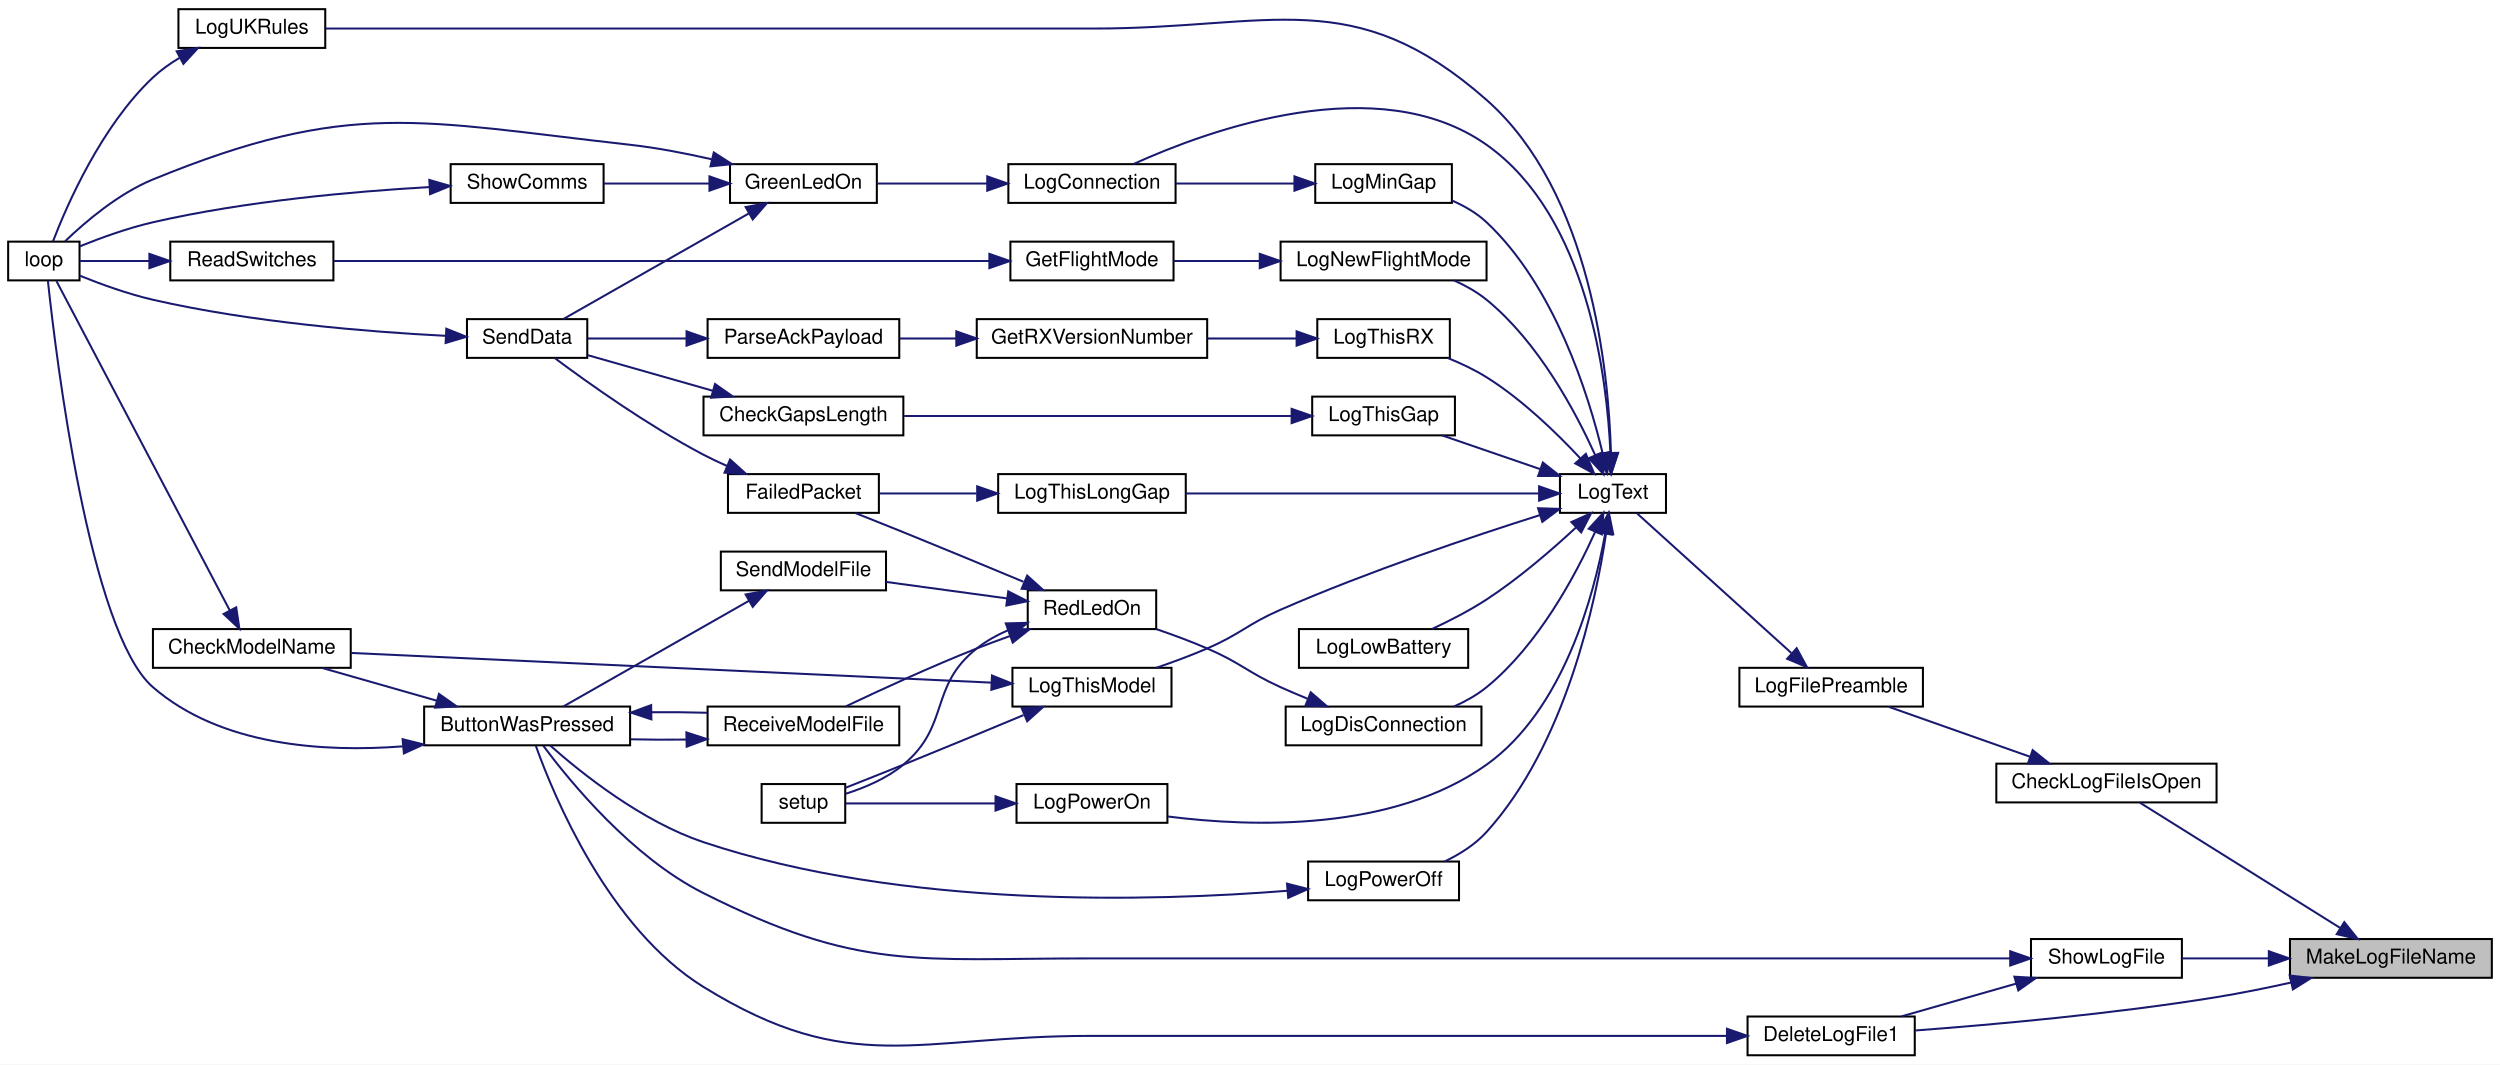
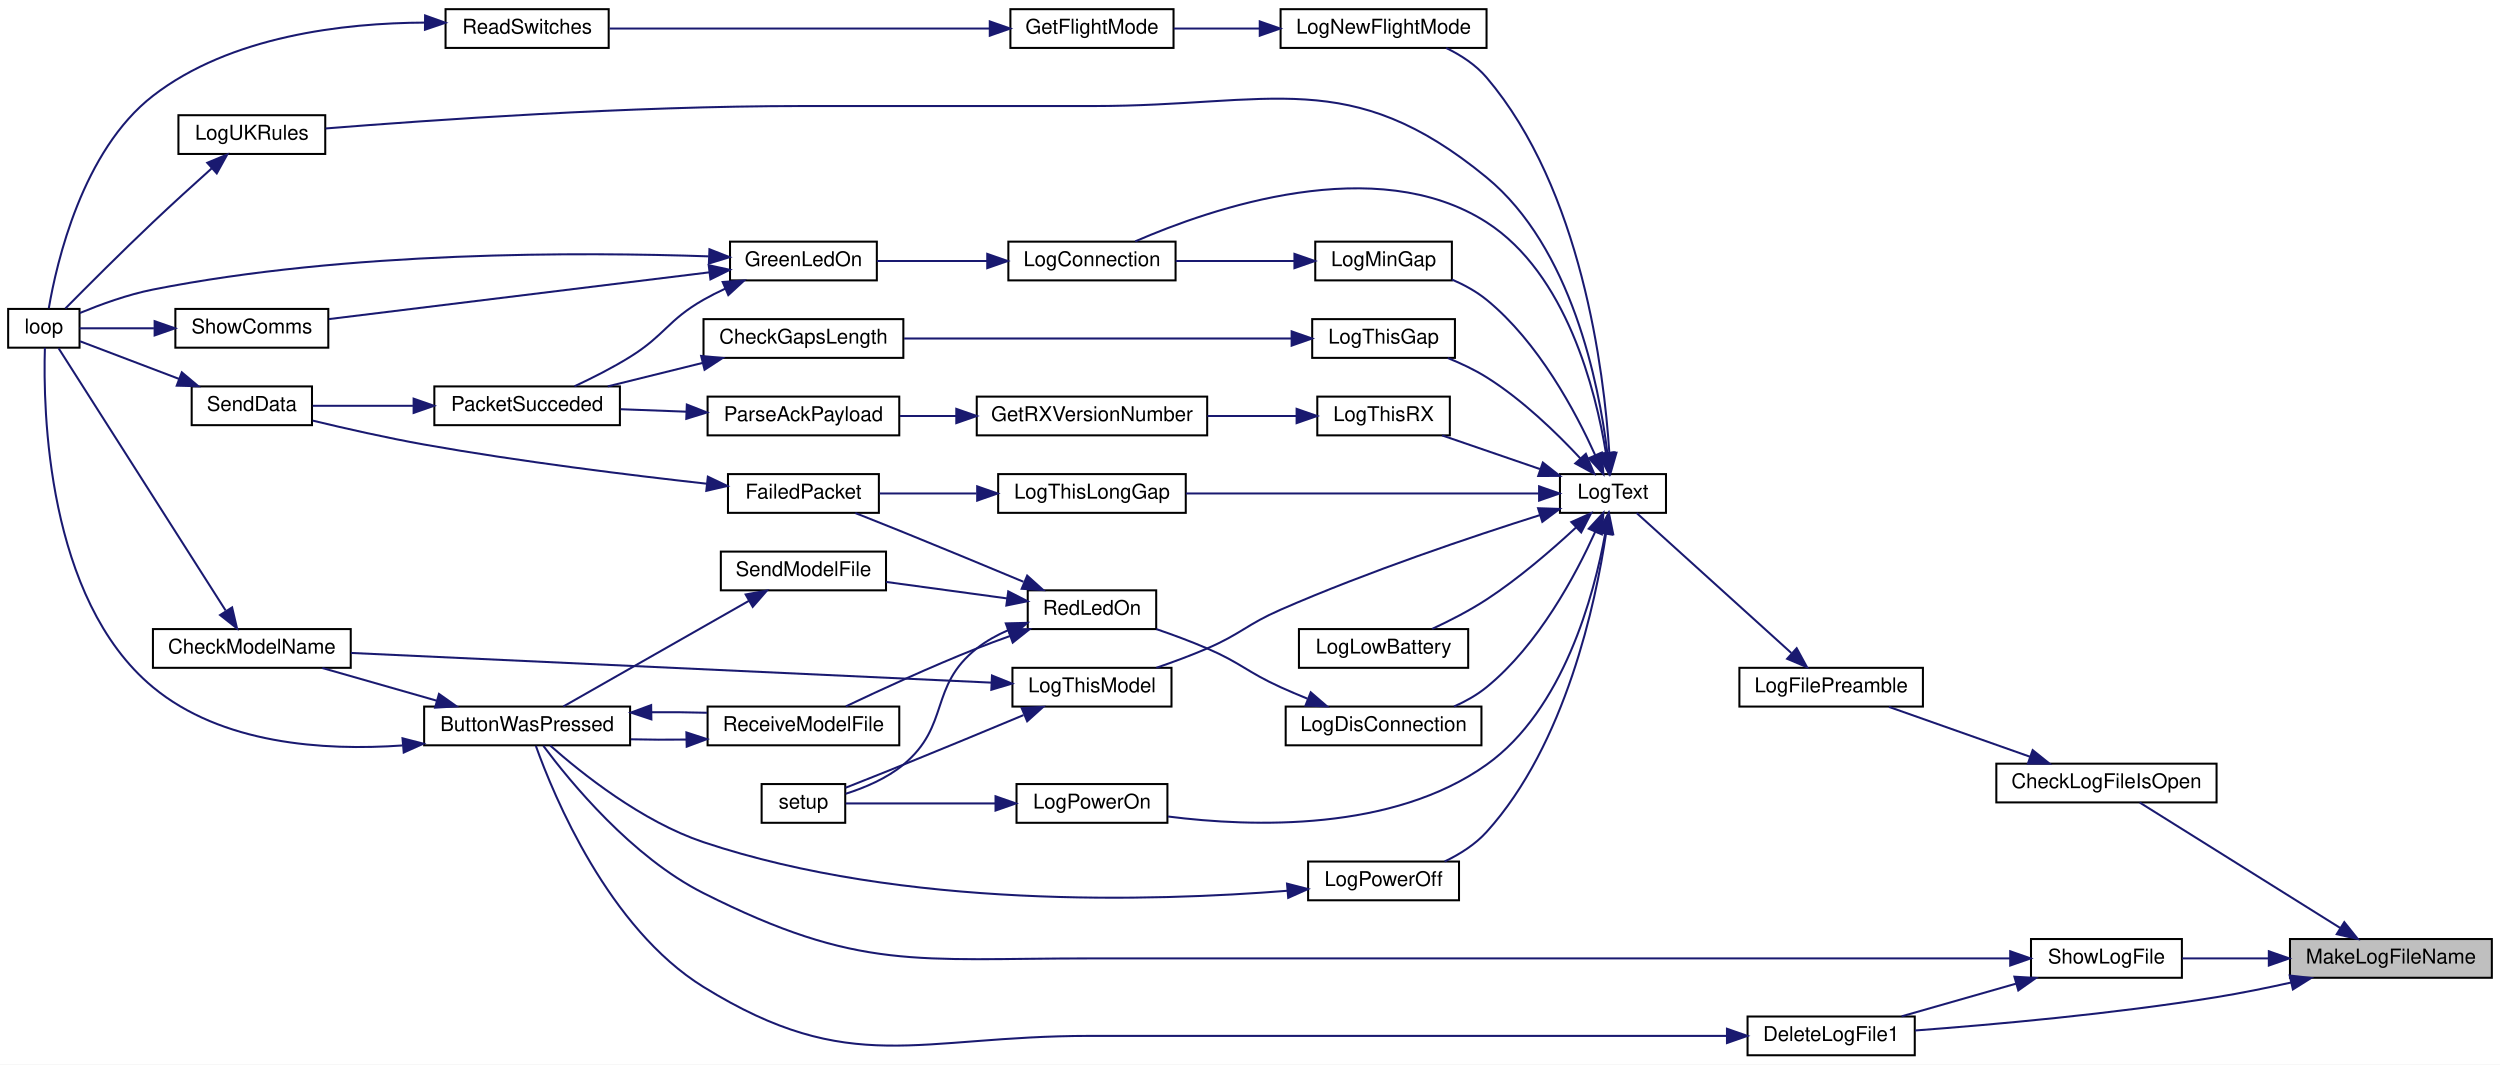
<svg xmlns="http://www.w3.org/2000/svg" xmlns:xlink="http://www.w3.org/1999/xlink" width="1226pt" height="522pt" viewBox="0.00 0.00 1226.00 522.00">
  <g id="graph0" class="graph" transform="scale(1 1) rotate(0) translate(4 518)">
    <polygon fill="white" stroke="transparent" points="-4,4 -4,-518 1222,-518 1222,4 -4,4" />
    <g id="node1" class="node">
      <g id="a_node1">
        <a xlink:title=" ">
          <polygon fill="#bfbfbf" stroke="black" points="1119,-38.5 1119,-57.5 1218,-57.5 1218,-38.5 1119,-38.5" />
          <text text-anchor="middle" x="1168.5" y="-45.5" font-family="Helvetica,sans-Serif" font-size="10.00">MakeLogFileName</text>
        </a>
      </g>
    </g>
    <g id="node2" class="node">
      <g id="a_node2">
        <a xlink:href="_transmitter_code_2src_2main_8cpp.html#ac45f2f949ccfa372a8cbab3ef0b8caa8" target="_top" xlink:title=" ">
          <polygon fill="white" stroke="black" points="975,-124.5 975,-143.5 1083,-143.5 1083,-124.5 975,-124.5" />
          <text text-anchor="middle" x="1029" y="-131.5" font-family="Helvetica,sans-Serif" font-size="10.00">CheckLogFileIsOpen</text>
        </a>
      </g>
    </g>
    <g id="edge1" class="edge">
      <path fill="none" stroke="midnightblue" d="M1143.78,-62.84C1115.54,-80.5 1069.2,-109.48 1045.31,-124.43" />
      <polygon fill="midnightblue" stroke="midnightblue" points="1145.64,-65.8 1152.26,-57.53 1141.93,-59.87 1145.64,-65.8" />
    </g>
-     <g id="node33" class="node">
-       <g id="a_node33">
+     <g id="node34" class="node">
+       <g id="a_node34">
        <a xlink:href="_transmitter_code_2src_2main_8cpp.html#ad33b86f6d4eba7a21e57c1a5ba76281a" target="_top" xlink:title=" ">
          <polygon fill="white" stroke="black" points="853,-0.5 853,-19.5 935,-19.5 935,-0.5 853,-0.5" />
          <text text-anchor="middle" x="894" y="-7.5" font-family="Helvetica,sans-Serif" font-size="10.00">DeleteLogFile1</text>
        </a>
      </g>
    </g>
-     <g id="edge49" class="edge">
+     <g id="edge50" class="edge">
      <path fill="none" stroke="midnightblue" d="M1119.64,-36.19C1107.73,-33.54 1094.94,-30.94 1083,-29 1032.32,-20.77 973.35,-15.5 935.16,-12.65" />
      <polygon fill="midnightblue" stroke="midnightblue" points="1118.88,-39.6 1129.41,-38.41 1120.44,-32.78 1118.88,-39.6" />
    </g>
-     <g id="node34" class="node">
-       <g id="a_node34">
+     <g id="node35" class="node">
+       <g id="a_node35">
        <a xlink:href="_transmitter_code_2src_2main_8cpp.html#af5df157d4ece6b40a9ce7a60faeca569" target="_top" xlink:title=" ">
          <polygon fill="white" stroke="black" points="992,-38.5 992,-57.5 1066,-57.5 1066,-38.5 992,-38.5" />
          <text text-anchor="middle" x="1029" y="-45.5" font-family="Helvetica,sans-Serif" font-size="10.00">ShowLogFile</text>
        </a>
      </g>
    </g>
-     <g id="edge51" class="edge">
+     <g id="edge52" class="edge">
      <path fill="none" stroke="midnightblue" d="M1108.33,-48C1093.99,-48 1079.08,-48 1066.17,-48" />
      <polygon fill="midnightblue" stroke="midnightblue" points="1108.64,-51.5 1118.64,-48 1108.64,-44.5 1108.64,-51.5" />
    </g>
    <g id="node3" class="node">
      <g id="a_node3">
        <a xlink:href="_transmitter_code_2src_2main_8cpp.html#a99a51dbad5d686ca711e982f82cbcada" target="_top" xlink:title=" ">
          <polygon fill="white" stroke="black" points="849,-171.5 849,-190.5 939,-190.5 939,-171.5 849,-171.5" />
          <text text-anchor="middle" x="894" y="-178.5" font-family="Helvetica,sans-Serif" font-size="10.00">LogFilePreamble</text>
        </a>
      </g>
    </g>
    <g id="edge2" class="edge">
      <path fill="none" stroke="midnightblue" d="M991.48,-146.91C969.62,-154.63 942.31,-164.28 922.33,-171.34" />
      <polygon fill="midnightblue" stroke="midnightblue" points="992.82,-150.14 1001.09,-143.51 990.49,-143.54 992.82,-150.14" />
    </g>
    <g id="node4" class="node">
      <g id="a_node4">
        <a xlink:href="_transmitter_code_2src_2main_8cpp.html#add8d8f400f1c1c4a5add52736cdf94ca" target="_top" xlink:title=" ">
          <polygon fill="white" stroke="black" points="761,-266.5 761,-285.5 813,-285.5 813,-266.5 761,-266.5" />
          <text text-anchor="middle" x="787" y="-273.5" font-family="Helvetica,sans-Serif" font-size="10.00">LogText</text>
        </a>
      </g>
    </g>
    <g id="edge3" class="edge">
      <path fill="none" stroke="midnightblue" d="M874.47,-197.77C852.43,-217.7 816.41,-250.29 798.63,-266.39" />
      <polygon fill="midnightblue" stroke="midnightblue" points="877.09,-200.11 882.16,-190.81 872.4,-194.92 877.09,-200.11" />
    </g>
    <g id="node5" class="node">
      <g id="a_node5">
        <a xlink:href="_transmitter_code_2src_2main_8cpp.html#aaa3e86084c43b049d52d7d62c58a00b9" target="_top" xlink:title=" ">
-           <polygon fill="white" stroke="black" points="490.5,-418.5 490.5,-437.5 572.5,-437.5 572.5,-418.5 490.5,-418.5" />
-           <text text-anchor="middle" x="531.5" y="-425.5" font-family="Helvetica,sans-Serif" font-size="10.00">LogConnection</text>
+           <polygon fill="white" stroke="black" points="490.5,-380.5 490.5,-399.5 572.5,-399.5 572.5,-380.5 490.5,-380.5" />
+           <text text-anchor="middle" x="531.5" y="-387.5" font-family="Helvetica,sans-Serif" font-size="10.00">LogConnection</text>
        </a>
      </g>
    </g>
    <g id="edge4" class="edge">
-       <path fill="none" stroke="midnightblue" d="M785.77,-295.58C784.15,-332.53 774.73,-411.94 725,-447 671.89,-484.44 589.09,-454.43 551.82,-437.54" />
-       <polygon fill="midnightblue" stroke="midnightblue" points="789.27,-295.68 786.06,-285.58 782.27,-295.47 789.27,-295.68" />
-     </g>
-     <g id="node10" class="node">
-       <g id="a_node10">
+       <path fill="none" stroke="midnightblue" d="M783.54,-295.88C778.57,-326.38 764.25,-383.82 725,-409 670.87,-443.73 590.01,-415.87 552.69,-399.62" />
+       <polygon fill="midnightblue" stroke="midnightblue" points="787.05,-296.03 785.02,-285.63 780.12,-295.03 787.05,-296.03" />
+     </g>
+     <g id="node11" class="node">
+       <g id="a_node11">
        <a xlink:href="_transmitter_code_2src_2main_8cpp.html#a2d5ec5fd5ed62d5b7b071fabe2225405" target="_top" xlink:title=" ">
          <polygon fill="white" stroke="black" points="626.5,-152.5 626.5,-171.5 722.5,-171.5 722.5,-152.5 626.5,-152.5" />
          <text text-anchor="middle" x="674.5" y="-159.5" font-family="Helvetica,sans-Serif" font-size="10.00">LogDisConnection</text>
        </a>
      </g>
    </g>
-     <g id="edge11" class="edge">
+     <g id="edge12" class="edge">
      <path fill="none" stroke="midnightblue" d="M778.31,-257.25C768.74,-236.03 750.47,-201.74 725,-181 720.29,-177.16 714.72,-174.04 709.04,-171.52" />
      <polygon fill="midnightblue" stroke="midnightblue" points="775.13,-258.71 782.31,-266.5 781.55,-255.93 775.13,-258.71" />
    </g>
-     <g id="node18" class="node">
-       <g id="a_node18">
+     <g id="node19" class="node">
+       <g id="a_node19">
        <a xlink:href="_transmitter_code_2src_2main_8cpp.html#aac4334531357e4221222c7fc8c5cf817" target="_top" xlink:title=" ">
          <polygon fill="white" stroke="black" points="633,-190.5 633,-209.5 716,-209.5 716,-190.5 633,-190.5" />
          <text text-anchor="middle" x="674.5" y="-197.5" font-family="Helvetica,sans-Serif" font-size="10.00">LogLowBattery</text>
        </a>
      </g>
    </g>
-     <g id="edge24" class="edge">
+     <g id="edge25" class="edge">
      <path fill="none" stroke="midnightblue" d="M768.93,-259.38C757.19,-248.48 740.9,-234.39 725,-224 716.68,-218.57 706.96,-213.59 698.33,-209.59" />
      <polygon fill="midnightblue" stroke="midnightblue" points="766.6,-261.99 776.27,-266.32 771.41,-256.91 766.6,-261.99" />
    </g>
-     <g id="node19" class="node">
-       <g id="a_node19">
-         <a xlink:href="_transmitter_code_2src_2main_8cpp.html#af7b3b351c80f0b43c13a4ccb440b2f2e" target="_top" xlink:title=" ">
-           <polygon fill="white" stroke="black" points="641,-418.5 641,-437.5 708,-437.5 708,-418.5 641,-418.5" />
-           <text text-anchor="middle" x="674.5" y="-425.5" font-family="Helvetica,sans-Serif" font-size="10.00">LogMinGap</text>
-         </a>
-       </g>
-     </g>
-     <g id="edge25" class="edge">
-       <path fill="none" stroke="midnightblue" d="M781.89,-295.89C774.97,-324.61 758.36,-377.69 725,-409 720.23,-413.47 714.3,-416.93 708.22,-419.58" />
-       <polygon fill="midnightblue" stroke="midnightblue" points="785.37,-296.37 784.15,-285.84 778.54,-294.83 785.37,-296.37" />
-     </g>
    <g id="node20" class="node">
      <g id="a_node20">
+         <a xlink:href="_transmitter_code_2src_2main_8cpp.html#af7b3b351c80f0b43c13a4ccb440b2f2e" target="_top" xlink:title=" ">
+           <polygon fill="white" stroke="black" points="641,-380.5 641,-399.5 708,-399.5 708,-380.5 641,-380.5" />
+           <text text-anchor="middle" x="674.5" y="-387.5" font-family="Helvetica,sans-Serif" font-size="10.00">LogMinGap</text>
+         </a>
+       </g>
+     </g>
+     <g id="edge26" class="edge">
+       <path fill="none" stroke="midnightblue" d="M778.31,-294.75C768.74,-315.97 750.47,-350.26 725,-371 720,-375.07 714.04,-378.33 708.01,-380.93" />
+       <polygon fill="midnightblue" stroke="midnightblue" points="781.55,-296.07 782.31,-285.5 775.13,-293.29 781.55,-296.07" />
+     </g>
+     <g id="node21" class="node">
+       <g id="a_node21">
        <a xlink:href="_transmitter_code_2src_2main_8cpp.html#a7e5a974cd293dd1cef082de89041c488" target="_top" xlink:title=" ">
-           <polygon fill="white" stroke="black" points="624,-380.5 624,-399.5 725,-399.5 725,-380.5 624,-380.5" />
-           <text text-anchor="middle" x="674.5" y="-387.5" font-family="Helvetica,sans-Serif" font-size="10.00">LogNewFlightMode</text>
-         </a>
-       </g>
-     </g>
-     <g id="edge27" class="edge">
-       <path fill="none" stroke="midnightblue" d="M778.31,-294.75C768.74,-315.97 750.47,-350.26 725,-371 720.29,-374.84 714.72,-377.96 709.04,-380.48" />
-       <polygon fill="midnightblue" stroke="midnightblue" points="781.55,-296.07 782.31,-285.5 775.13,-293.29 781.55,-296.07" />
-     </g>
-     <g id="node23" class="node">
-       <g id="a_node23">
+           <polygon fill="white" stroke="black" points="624,-494.5 624,-513.5 725,-513.5 725,-494.5 624,-494.5" />
+           <text text-anchor="middle" x="674.5" y="-501.5" font-family="Helvetica,sans-Serif" font-size="10.00">LogNewFlightMode</text>
+         </a>
+       </g>
+     </g>
+     <g id="edge28" class="edge">
+       <path fill="none" stroke="midnightblue" d="M785.21,-296.01C782.63,-335.68 771.66,-425.16 725,-480 719.74,-486.18 712.52,-490.91 705.21,-494.46" />
+       <polygon fill="midnightblue" stroke="midnightblue" points="788.71,-295.98 785.75,-285.81 781.72,-295.61 788.71,-295.98" />
+     </g>
+     <g id="node24" class="node">
+       <g id="a_node24">
        <a xlink:href="_transmitter_code_2src_2main_8cpp.html#a31e9d94f45a152e1cbc436284799ca37" target="_top" xlink:title=" ">
          <polygon fill="white" stroke="black" points="637.5,-76.5 637.5,-95.5 711.5,-95.5 711.5,-76.5 637.5,-76.5" />
          <text text-anchor="middle" x="674.5" y="-83.5" font-family="Helvetica,sans-Serif" font-size="10.00">LogPowerOff</text>
        </a>
      </g>
    </g>
-     <g id="edge31" class="edge">
+     <g id="edge32" class="edge">
      <path fill="none" stroke="midnightblue" d="M783.63,-256.5C778.58,-222.75 763.88,-152.94 725,-110 719.42,-103.84 711.92,-99.1 704.44,-95.52" />
      <polygon fill="midnightblue" stroke="midnightblue" points="780.17,-257.04 784.99,-266.48 787.11,-256.1 780.17,-257.04" />
    </g>
-     <g id="node24" class="node">
-       <g id="a_node24">
+     <g id="node25" class="node">
+       <g id="a_node25">
        <a xlink:href="_transmitter_code_2src_2main_8cpp.html#a7d93a2500f52d72210903c46a85ce820" target="_top" xlink:title=" ">
          <polygon fill="white" stroke="black" points="494.5,-114.5 494.5,-133.5 568.5,-133.5 568.5,-114.5 494.5,-114.5" />
          <text text-anchor="middle" x="531.5" y="-121.5" font-family="Helvetica,sans-Serif" font-size="10.00">LogPowerOn</text>
        </a>
      </g>
    </g>
-     <g id="edge33" class="edge">
+     <g id="edge34" class="edge">
      <path fill="none" stroke="midnightblue" d="M783.15,-256.14C777.7,-226.15 762.78,-169.95 725,-143 679.07,-110.24 610.52,-112.29 568.82,-117.58" />
      <polygon fill="midnightblue" stroke="midnightblue" points="779.73,-256.94 784.8,-266.24 786.64,-255.8 779.73,-256.94" />
    </g>
-     <g id="node25" class="node">
-       <g id="a_node25">
+     <g id="node26" class="node">
+       <g id="a_node26">
        <a xlink:href="_transmitter_code_2src_2main_8cpp.html#a1fadc7cdd854f8b3628b622da5417d8b" target="_top" xlink:title=" ">
-           <polygon fill="white" stroke="black" points="639.5,-304.5 639.5,-323.5 709.5,-323.5 709.5,-304.5 639.5,-304.5" />
-           <text text-anchor="middle" x="674.5" y="-311.5" font-family="Helvetica,sans-Serif" font-size="10.00">LogThisGap</text>
-         </a>
-       </g>
-     </g>
-     <g id="edge35" class="edge">
-       <path fill="none" stroke="midnightblue" d="M751.18,-287.98C735.7,-293.3 717.73,-299.48 703.19,-304.48" />
-       <polygon fill="midnightblue" stroke="midnightblue" points="752.61,-291.18 760.93,-284.62 750.33,-284.57 752.61,-291.18" />
-     </g>
-     <g id="node27" class="node">
-       <g id="a_node27">
+           <polygon fill="white" stroke="black" points="639.5,-342.5 639.5,-361.5 709.5,-361.5 709.5,-342.5 639.5,-342.5" />
+           <text text-anchor="middle" x="674.5" y="-349.5" font-family="Helvetica,sans-Serif" font-size="10.00">LogThisGap</text>
+         </a>
+       </g>
+     </g>
+     <g id="edge36" class="edge">
+       <path fill="none" stroke="midnightblue" d="M771.04,-293.16C759.48,-305.57 742.54,-322.03 725,-333 719.15,-336.66 712.47,-339.81 705.97,-342.43" />
+       <polygon fill="midnightblue" stroke="midnightblue" points="773.7,-295.44 777.81,-285.68 768.51,-290.74 773.7,-295.44" />
+     </g>
+     <g id="node28" class="node">
+       <g id="a_node28">
        <a xlink:href="_transmitter_code_2src_2main_8cpp.html#afd409fe008843b50c3e2ff697558d4d5" target="_top" xlink:title=" ">
          <polygon fill="white" stroke="black" points="485.5,-266.5 485.5,-285.5 577.5,-285.5 577.5,-266.5 485.5,-266.5" />
          <text text-anchor="middle" x="531.5" y="-273.5" font-family="Helvetica,sans-Serif" font-size="10.00">LogThisLongGap</text>
        </a>
      </g>
    </g>
-     <g id="edge38" class="edge">
+     <g id="edge39" class="edge">
      <path fill="none" stroke="midnightblue" d="M750.56,-276C705.32,-276 627.02,-276 577.59,-276" />
      <polygon fill="midnightblue" stroke="midnightblue" points="750.77,-279.5 760.77,-276 750.77,-272.5 750.77,-279.5" />
    </g>
-     <g id="node28" class="node">
-       <g id="a_node28">
+     <g id="node29" class="node">
+       <g id="a_node29">
        <a xlink:href="_transmitter_code_2src_2main_8cpp.html#a83944fc0ecaab86d0bbb0802e99e5084" target="_top" xlink:title=" ">
          <polygon fill="white" stroke="black" points="492.5,-171.5 492.5,-190.5 570.5,-190.5 570.5,-171.5 492.5,-171.5" />
          <text text-anchor="middle" x="531.5" y="-178.5" font-family="Helvetica,sans-Serif" font-size="10.00">LogThisModel</text>
        </a>
      </g>
    </g>
-     <g id="edge40" class="edge">
+     <g id="edge41" class="edge">
      <path fill="none" stroke="midnightblue" d="M751.16,-265.39C717.96,-254.89 666.83,-237.72 624,-219 607.42,-211.76 604.61,-207.17 588,-200 580.05,-196.57 571.26,-193.32 563.07,-190.51" />
      <polygon fill="midnightblue" stroke="midnightblue" points="750.27,-268.77 760.86,-268.42 752.36,-262.09 750.27,-268.77" />
    </g>
-     <g id="node29" class="node">
-       <g id="a_node29">
+     <g id="node30" class="node">
+       <g id="a_node30">
        <a xlink:href="_transmitter_code_2src_2main_8cpp.html#a900aa27c1353238593c276186d960912" target="_top" xlink:title=" ">
-           <polygon fill="white" stroke="black" points="642,-342.5 642,-361.5 707,-361.5 707,-342.5 642,-342.5" />
-           <text text-anchor="middle" x="674.5" y="-349.5" font-family="Helvetica,sans-Serif" font-size="10.00">LogThisRX</text>
-         </a>
-       </g>
-     </g>
-     <g id="edge43" class="edge">
-       <path fill="none" stroke="midnightblue" d="M771.04,-293.16C759.48,-305.57 742.54,-322.03 725,-333 719.15,-336.66 712.47,-339.81 705.97,-342.43" />
-       <polygon fill="midnightblue" stroke="midnightblue" points="773.7,-295.44 777.81,-285.68 768.51,-290.74 773.7,-295.44" />
-     </g>
-     <g id="node32" class="node">
-       <g id="a_node32">
+           <polygon fill="white" stroke="black" points="642,-304.5 642,-323.5 707,-323.5 707,-304.5 642,-304.5" />
+           <text text-anchor="middle" x="674.5" y="-311.5" font-family="Helvetica,sans-Serif" font-size="10.00">LogThisRX</text>
+         </a>
+       </g>
+     </g>
+     <g id="edge44" class="edge">
+       <path fill="none" stroke="midnightblue" d="M751.18,-287.98C735.7,-293.3 717.73,-299.48 703.19,-304.48" />
+       <polygon fill="midnightblue" stroke="midnightblue" points="752.61,-291.18 760.93,-284.62 750.33,-284.57 752.61,-291.18" />
+     </g>
+     <g id="node33" class="node">
+       <g id="a_node33">
        <a xlink:href="_transmitter_code_2src_2main_8cpp.html#afe8648b7a9a00742332cb5967fc1ad14" target="_top" xlink:title=" ">
-           <polygon fill="white" stroke="black" points="83.5,-494.5 83.5,-513.5 155.5,-513.5 155.5,-494.5 83.5,-494.5" />
-           <text text-anchor="middle" x="119.5" y="-501.5" font-family="Helvetica,sans-Serif" font-size="10.00">LogUKRules</text>
-         </a>
-       </g>
-     </g>
-     <g id="edge47" class="edge">
-       <path fill="none" stroke="midnightblue" d="M786.01,-296.07C784.88,-335.64 776.35,-423.75 725,-469 659.75,-526.49 619.46,-504 532.5,-504 532.5,-504 532.5,-504 389,-504 305.33,-504 206.99,-504 155.68,-504" />
-       <polygon fill="midnightblue" stroke="midnightblue" points="789.52,-295.92 786.17,-285.87 782.52,-295.81 789.52,-295.92" />
+           <polygon fill="white" stroke="black" points="83.5,-442.5 83.5,-461.5 155.5,-461.5 155.5,-442.5 83.5,-442.5" />
+           <text text-anchor="middle" x="119.5" y="-449.5" font-family="Helvetica,sans-Serif" font-size="10.00">LogUKRules</text>
+         </a>
+       </g>
+     </g>
+     <g id="edge48" class="edge">
+       <path fill="none" stroke="midnightblue" d="M784.2,-296.25C780.07,-329.82 766.77,-396.67 725,-431 657.82,-486.21 619.46,-466 532.5,-466 532.5,-466 532.5,-466 389,-466 305.21,-466 206.92,-459.12 155.65,-455" />
+       <polygon fill="midnightblue" stroke="midnightblue" points="787.72,-296.19 785.31,-285.88 780.76,-295.45 787.72,-296.19" />
    </g>
    <g id="node6" class="node">
      <g id="a_node6">
        <a xlink:href="_transmitter_code_2src_2main_8cpp.html#a62e53eb9359c32b666e3386d62c57037" target="_top" xlink:title=" ">
-           <polygon fill="white" stroke="black" points="354,-418.5 354,-437.5 426,-437.5 426,-418.5 354,-418.5" />
-           <text text-anchor="middle" x="390" y="-425.5" font-family="Helvetica,sans-Serif" font-size="10.00">GreenLedOn</text>
+           <polygon fill="white" stroke="black" points="354,-380.5 354,-399.5 426,-399.5 426,-380.5 354,-380.5" />
+           <text text-anchor="middle" x="390" y="-387.5" font-family="Helvetica,sans-Serif" font-size="10.00">GreenLedOn</text>
        </a>
      </g>
    </g>
    <g id="edge5" class="edge">
-       <path fill="none" stroke="midnightblue" d="M480.13,-428C462.2,-428 442.42,-428 426.05,-428" />
-       <polygon fill="midnightblue" stroke="midnightblue" points="480.15,-431.5 490.15,-428 480.15,-424.5 480.15,-431.5" />
+       <path fill="none" stroke="midnightblue" d="M480.13,-390C462.2,-390 442.42,-390 426.05,-390" />
+       <polygon fill="midnightblue" stroke="midnightblue" points="480.15,-393.5 490.15,-390 480.15,-386.5 480.15,-393.5" />
    </g>
    <g id="node7" class="node">
      <g id="a_node7">
        <a xlink:href="_transmitter_code_2src_2main_8cpp.html#ad3cb30894c94eb016e98bdcaa899ac86" target="_top" xlink:title=" ">
-           <polygon fill="white" stroke="black" points="0,-380.5 0,-399.5 35,-399.5 35,-380.5 0,-380.5" />
-           <text text-anchor="middle" x="17.5" y="-387.5" font-family="Helvetica,sans-Serif" font-size="10.00">loop</text>
+           <polygon fill="white" stroke="black" points="0,-347.5 0,-366.5 35,-366.5 35,-347.5 0,-347.5" />
+           <text text-anchor="middle" x="17.5" y="-354.5" font-family="Helvetica,sans-Serif" font-size="10.00">loop</text>
        </a>
      </g>
    </g>
    <g id="edge6" class="edge">
-       <path fill="none" stroke="midnightblue" d="M345.01,-439.88C332.21,-442.82 318.13,-445.53 305,-447 201.37,-458.57 167.48,-469.56 71,-430 54.04,-423.04 37.77,-409.16 27.95,-399.72" />
-       <polygon fill="midnightblue" stroke="midnightblue" points="346.05,-443.23 354.96,-437.51 344.42,-436.43 346.05,-443.23" />
+       <path fill="none" stroke="midnightblue" d="M343.51,-392.28C281.32,-394.43 166.57,-394.94 71,-376 58.64,-373.55 45.29,-368.69 35.15,-364.5" />
+       <polygon fill="midnightblue" stroke="midnightblue" points="343.91,-395.77 353.77,-391.89 343.64,-388.77 343.91,-395.77" />
    </g>
    <g id="node8" class="node">
      <g id="a_node8">
-         <a xlink:href="_radio_functions_8cpp.html#a049bfb836e7aa4a3a48a1a4bd225fafc" target="_top" xlink:title=" ">
-           <polygon fill="white" stroke="black" points="225,-342.5 225,-361.5 284,-361.5 284,-342.5 225,-342.5" />
-           <text text-anchor="middle" x="254.5" y="-349.5" font-family="Helvetica,sans-Serif" font-size="10.00">SendData</text>
+         <a xlink:href="_radio_functions_8cpp.html#aea1060b3adfcea6ce7106cf88e42279b" target="_top" xlink:title=" ">
+           <polygon fill="white" stroke="black" points="209,-309.5 209,-328.5 300,-328.5 300,-309.5 209,-309.5" />
+           <text text-anchor="middle" x="254.5" y="-316.5" font-family="Helvetica,sans-Serif" font-size="10.00">PacketSucceded</text>
        </a>
      </g>
    </g>
    <g id="edge7" class="edge">
-       <path fill="none" stroke="midnightblue" d="M363.26,-413.35C336.43,-398.07 295.17,-374.58 272.27,-361.55" />
-       <polygon fill="midnightblue" stroke="midnightblue" points="361.67,-416.47 372.09,-418.37 365.13,-410.39 361.67,-416.47" />
+       <path fill="none" stroke="midnightblue" d="M351.75,-376.49C348.05,-374.78 344.4,-372.94 341,-371 323.4,-360.95 322.21,-353.7 305,-343 296.4,-337.65 286.44,-332.62 277.71,-328.56" />
+       <polygon fill="midnightblue" stroke="midnightblue" points="350.39,-379.71 360.96,-380.45 353.16,-373.28 350.39,-379.71" />
+     </g>
+     <g id="node10" class="node">
+       <g id="a_node10">
+         <a xlink:href="_transmitter_code_2src_2main_8cpp.html#a5d3a46c21927cf7a3031a1e68e0b7b48" target="_top" xlink:title="SHOW COMMS.">
+           <polygon fill="white" stroke="black" points="82,-347.5 82,-366.5 157,-366.5 157,-347.5 82,-347.5" />
+           <text text-anchor="middle" x="119.5" y="-354.5" font-family="Helvetica,sans-Serif" font-size="10.00">ShowComms</text>
+         </a>
+       </g>
+     </g>
+     <g id="edge10" class="edge">
+       <path fill="none" stroke="midnightblue" d="M343.87,-384.45C291.44,-378.01 205.94,-367.5 157.33,-361.53" />
+       <polygon fill="midnightblue" stroke="midnightblue" points="343.55,-387.94 353.9,-385.69 344.4,-380.99 343.55,-387.94" />
    </g>
    <g id="node9" class="node">
      <g id="a_node9">
-         <a xlink:href="_transmitter_code_2src_2main_8cpp.html#a5d3a46c21927cf7a3031a1e68e0b7b48" target="_top" xlink:title="SHOW COMMS.">
-           <polygon fill="white" stroke="black" points="217,-418.5 217,-437.5 292,-437.5 292,-418.5 217,-418.5" />
-           <text text-anchor="middle" x="254.5" y="-425.5" font-family="Helvetica,sans-Serif" font-size="10.00">ShowComms</text>
-         </a>
-       </g>
+         <a xlink:href="_radio_functions_8cpp.html#a049bfb836e7aa4a3a48a1a4bd225fafc" target="_top" xlink:title=" ">
+           <polygon fill="white" stroke="black" points="90,-309.5 90,-328.5 149,-328.5 149,-309.5 90,-309.5" />
+           <text text-anchor="middle" x="119.5" y="-316.5" font-family="Helvetica,sans-Serif" font-size="10.00">SendData</text>
+         </a>
+       </g>
+     </g>
+     <g id="edge8" class="edge">
+       <path fill="none" stroke="midnightblue" d="M198.51,-319C181.65,-319 163.76,-319 149.38,-319" />
+       <polygon fill="midnightblue" stroke="midnightblue" points="198.84,-322.5 208.84,-319 198.84,-315.5 198.84,-322.5" />
    </g>
    <g id="edge9" class="edge">
-       <path fill="none" stroke="midnightblue" d="M343.77,-428C326.98,-428 308.15,-428 292.21,-428" />
-       <polygon fill="midnightblue" stroke="midnightblue" points="343.92,-431.5 353.92,-428 343.92,-424.5 343.92,-431.5" />
-     </g>
-     <g id="edge8" class="edge">
-       <path fill="none" stroke="midnightblue" d="M214.28,-353.33C177.01,-355.23 119.61,-359.85 71,-371 58.72,-373.82 45.37,-378.67 35.21,-382.77" />
-       <polygon fill="midnightblue" stroke="midnightblue" points="214.87,-356.8 224.7,-352.84 214.54,-349.81 214.87,-356.8" />
-     </g>
-     <g id="edge10" class="edge">
-       <path fill="none" stroke="midnightblue" d="M206.67,-426.26C169.5,-424.13 116.41,-419.42 71,-409 58.72,-406.18 45.37,-401.33 35.21,-397.23" />
-       <polygon fill="midnightblue" stroke="midnightblue" points="206.54,-429.76 216.71,-426.8 206.91,-422.77 206.54,-429.76" />
-     </g>
-     <g id="node11" class="node">
-       <g id="a_node11">
+       <path fill="none" stroke="midnightblue" d="M83.91,-332.14C67.44,-338.4 48.49,-345.6 35.24,-350.64" />
+       <polygon fill="midnightblue" stroke="midnightblue" points="85.16,-335.41 93.27,-328.59 82.67,-328.87 85.16,-335.41" />
+     </g>
+     <g id="edge11" class="edge">
+       <path fill="none" stroke="midnightblue" d="M71.48,-357C58.41,-357 45.07,-357 35.04,-357" />
+       <polygon fill="midnightblue" stroke="midnightblue" points="71.83,-360.5 81.83,-357 71.83,-353.5 71.83,-360.5" />
+     </g>
+     <g id="node12" class="node">
+       <g id="a_node12">
        <a xlink:href="_transmitter_code_2src_2main_8cpp.html#a7d34cec6e8edc20c8b50424e15dcc7c7" target="_top" xlink:title=" ">
          <polygon fill="white" stroke="black" points="500,-209.5 500,-228.5 563,-228.5 563,-209.5 500,-209.5" />
          <text text-anchor="middle" x="531.5" y="-216.5" font-family="Helvetica,sans-Serif" font-size="10.00">RedLedOn</text>
        </a>
      </g>
    </g>
-     <g id="edge12" class="edge">
+     <g id="edge13" class="edge">
      <path fill="none" stroke="midnightblue" d="M637.15,-175.38C632.69,-177.19 628.22,-179.09 624,-181 607.53,-188.48 604.61,-192.83 588,-200 580.05,-203.43 571.26,-206.68 563.07,-209.49" />
      <polygon fill="midnightblue" stroke="midnightblue" points="638.78,-178.5 646.8,-171.58 636.21,-171.99 638.78,-178.5" />
    </g>
-     <g id="node12" class="node">
-       <g id="a_node12">
+     <g id="node13" class="node">
+       <g id="a_node13">
        <a xlink:href="_radio_functions_8cpp.html#a5fbd3c8613a4163425c94965704ce5f8" target="_top" xlink:title=" ">
          <polygon fill="white" stroke="black" points="353,-266.5 353,-285.5 427,-285.5 427,-266.5 353,-266.5" />
          <text text-anchor="middle" x="390" y="-273.5" font-family="Helvetica,sans-Serif" font-size="10.00">FailedPacket</text>
        </a>
      </g>
    </g>
-     <g id="edge13" class="edge">
+     <g id="edge14" class="edge">
      <path fill="none" stroke="midnightblue" d="M497.9,-232.7C480.45,-239.98 458.59,-249.06 439,-257 431.36,-260.1 423.01,-263.42 415.45,-266.41" />
      <polygon fill="midnightblue" stroke="midnightblue" points="499.73,-235.72 507.61,-228.63 497.03,-229.26 499.73,-235.72" />
    </g>
-     <g id="node13" class="node">
-       <g id="a_node13">
+     <g id="node14" class="node">
+       <g id="a_node14">
        <a xlink:href="_transmitter_code_2src_2main_8cpp.html#ab7c9edf843c732d7fe296564f39bc0dc" target="_top" xlink:title="RECEIVE A MODEL FILE.">
          <polygon fill="white" stroke="black" points="343,-152.5 343,-171.5 437,-171.5 437,-152.5 343,-152.5" />
          <text text-anchor="middle" x="390" y="-159.5" font-family="Helvetica,sans-Serif" font-size="10.00">ReceiveModelFile</text>
        </a>
      </g>
    </g>
-     <g id="edge15" class="edge">
+     <g id="edge16" class="edge">
      <path fill="none" stroke="midnightblue" d="M491.22,-206.07C485.74,-204.12 480.21,-202.06 475,-200 452.68,-191.15 427.68,-179.63 410.8,-171.6" />
      <polygon fill="midnightblue" stroke="midnightblue" points="490.34,-209.47 500.93,-209.46 492.64,-202.86 490.34,-209.47" />
    </g>
-     <g id="node16" class="node">
-       <g id="a_node16">
+     <g id="node17" class="node">
+       <g id="a_node17">
        <a xlink:href="_transmitter_code_2src_2main_8cpp.html#a58c67a975068930341f0663e0a08c9d3" target="_top" xlink:title="SEND A MODEL FILE.">
          <polygon fill="white" stroke="black" points="349.5,-228.5 349.5,-247.5 430.5,-247.5 430.5,-228.5 349.5,-228.5" />
          <text text-anchor="middle" x="390" y="-235.5" font-family="Helvetica,sans-Serif" font-size="10.00">SendModelFile</text>
        </a>
      </g>
    </g>
-     <g id="edge21" class="edge">
+     <g id="edge22" class="edge">
      <path fill="none" stroke="midnightblue" d="M489.9,-224.53C471.21,-227.08 449.12,-230.08 430.56,-232.61" />
      <polygon fill="midnightblue" stroke="midnightblue" points="490.45,-227.99 499.89,-223.17 489.51,-221.05 490.45,-227.99" />
    </g>
-     <g id="node17" class="node">
-       <g id="a_node17">
+     <g id="node18" class="node">
+       <g id="a_node18">
        <a xlink:href="_transmitter_code_2src_2main_8cpp.html#a4fc01d736fe50cf5b977f755b675f11d" target="_top" xlink:title=" ">
          <polygon fill="white" stroke="black" points="369.5,-114.5 369.5,-133.5 410.5,-133.5 410.5,-114.5 369.5,-114.5" />
          <text text-anchor="middle" x="390" y="-121.5" font-family="Helvetica,sans-Serif" font-size="10.00">setup</text>
        </a>
      </g>
    </g>
-     <g id="edge23" class="edge">
+     <g id="edge24" class="edge">
      <path fill="none" stroke="midnightblue" d="M490.47,-209.01C484.95,-206.6 479.61,-203.64 475,-200 451.49,-181.42 462.07,-162.12 439,-143 430.86,-136.25 420.02,-131.69 410.71,-128.73" />
      <polygon fill="midnightblue" stroke="midnightblue" points="489.24,-212.29 499.83,-212.56 491.72,-205.74 489.24,-212.29" />
    </g>
-     <g id="edge14" class="edge">
-       <path fill="none" stroke="midnightblue" d="M352.64,-289.44C348.66,-291.19 344.71,-293.06 341,-295 313.66,-309.32 284.23,-330.32 268.01,-342.43" />
-       <polygon fill="midnightblue" stroke="midnightblue" points="354.02,-292.66 361.89,-285.57 351.32,-286.2 354.02,-292.66" />
-     </g>
-     <g id="node14" class="node">
-       <g id="a_node14">
+     <g id="edge15" class="edge">
+       <path fill="none" stroke="midnightblue" d="M342.56,-280.79C305.03,-284.96 250.92,-291.64 204,-300 185.7,-303.26 165.37,-307.87 149.35,-311.73" />
+       <polygon fill="midnightblue" stroke="midnightblue" points="343.13,-284.25 352.69,-279.68 342.37,-277.29 343.13,-284.25" />
+     </g>
+     <g id="node15" class="node">
+       <g id="a_node15">
        <a xlink:href="_transmitter_code_2src_2main_8cpp.html#a804fdbdd5eab4c596bbe8a23eecbe4d5" target="_top" xlink:title=" ">
          <polygon fill="white" stroke="black" points="204,-152.5 204,-171.5 305,-171.5 305,-152.5 204,-152.5" />
          <text text-anchor="middle" x="254.5" y="-159.5" font-family="Helvetica,sans-Serif" font-size="10.00">ButtonWasPressed</text>
        </a>
      </g>
    </g>
-     <g id="edge16" class="edge">
+     <g id="edge17" class="edge">
      <path fill="none" stroke="midnightblue" d="M332.61,-155.32C323.57,-155.19 314.26,-155.24 305.38,-155.45" />
      <polygon fill="midnightblue" stroke="midnightblue" points="332.61,-158.82 342.68,-155.54 332.76,-151.83 332.61,-158.82" />
    </g>
-     <g id="edge19" class="edge">
-       <path fill="none" stroke="midnightblue" d="M193.69,-152C154.31,-148.96 104.1,-152.3 71,-181 39.9,-207.96 23.48,-342.93 19.48,-380.36" />
-       <polygon fill="midnightblue" stroke="midnightblue" points="193.43,-155.49 203.71,-152.93 194.07,-148.52 193.43,-155.49" />
-     </g>
    <g id="edge20" class="edge">
+       <path fill="none" stroke="midnightblue" d="M193.44,-152.43C154.34,-149.67 104.54,-153.19 71,-181 18.72,-224.35 17.09,-317.4 18.02,-347.44" />
+       <polygon fill="midnightblue" stroke="midnightblue" points="193.39,-155.94 203.65,-153.3 193.99,-148.96 193.39,-155.94" />
+     </g>
+     <g id="edge21" class="edge">
      <path fill="none" stroke="midnightblue" d="M315.55,-168.72C324.65,-168.8 333.93,-168.72 342.68,-168.46" />
      <polygon fill="midnightblue" stroke="midnightblue" points="315.43,-165.22 305.38,-168.55 315.32,-172.22 315.43,-165.22" />
    </g>
-     <g id="node15" class="node">
-       <g id="a_node15">
+     <g id="node16" class="node">
+       <g id="a_node16">
        <a xlink:href="_transmitter_code_2src_2main_8cpp.html#a984cb52354a84c45e9e41f396a1c5e92" target="_top" xlink:title=" ">
          <polygon fill="white" stroke="black" points="71,-190.5 71,-209.5 168,-209.5 168,-190.5 71,-190.5" />
          <text text-anchor="middle" x="119.5" y="-197.5" font-family="Helvetica,sans-Serif" font-size="10.00">CheckModelName</text>
        </a>
      </g>
    </g>
-     <g id="edge17" class="edge">
+     <g id="edge18" class="edge">
      <path fill="none" stroke="midnightblue" d="M210.13,-174.39C191.92,-179.59 171.06,-185.55 154.05,-190.41" />
      <polygon fill="midnightblue" stroke="midnightblue" points="211.28,-177.7 219.94,-171.59 209.36,-170.97 211.28,-177.7" />
    </g>
-     <g id="edge18" class="edge">
-       <path fill="none" stroke="midnightblue" d="M108.73,-218.56C87.88,-258.18 39.63,-349.85 23.71,-380.11" />
-       <polygon fill="midnightblue" stroke="midnightblue" points="111.84,-220.16 113.4,-209.68 105.65,-216.9 111.84,-220.16" />
-     </g>
-     <g id="edge22" class="edge">
+     <g id="edge19" class="edge">
+       <path fill="none" stroke="midnightblue" d="M106.64,-218.62C85.29,-252.14 41.1,-321.52 24.75,-347.18" />
+       <polygon fill="midnightblue" stroke="midnightblue" points="109.82,-220.14 112.24,-209.82 103.92,-216.38 109.82,-220.14" />
+     </g>
+     <g id="edge23" class="edge">
      <path fill="none" stroke="midnightblue" d="M363.26,-223.35C336.43,-208.07 295.17,-184.58 272.27,-171.55" />
      <polygon fill="midnightblue" stroke="midnightblue" points="361.67,-226.47 372.09,-228.37 365.13,-220.39 361.67,-226.47" />
    </g>
-     <g id="edge26" class="edge">
-       <path fill="none" stroke="midnightblue" d="M630.61,-428C612.16,-428 590.7,-428 572.57,-428" />
-       <polygon fill="midnightblue" stroke="midnightblue" points="630.8,-431.5 640.8,-428 630.8,-424.5 630.8,-431.5" />
-     </g>
-     <g id="node21" class="node">
-       <g id="a_node21">
-         <a xlink:href="_transmitter_code_2src_2main_8cpp.html#adf35f0ced7990f813a783d0ecd33bf64" target="_top" xlink:title=" ">
-           <polygon fill="white" stroke="black" points="491.5,-380.5 491.5,-399.5 571.5,-399.5 571.5,-380.5 491.5,-380.5" />
-           <text text-anchor="middle" x="531.5" y="-387.5" font-family="Helvetica,sans-Serif" font-size="10.00">GetFlightMode</text>
-         </a>
-       </g>
-     </g>
-     <g id="edge28" class="edge">
-       <path fill="none" stroke="midnightblue" d="M613.58,-390C599.38,-390 584.58,-390 571.58,-390" />
-       <polygon fill="midnightblue" stroke="midnightblue" points="613.79,-393.5 623.79,-390 613.79,-386.5 613.79,-393.5" />
+     <g id="edge27" class="edge">
+       <path fill="none" stroke="midnightblue" d="M630.61,-390C612.16,-390 590.7,-390 572.57,-390" />
+       <polygon fill="midnightblue" stroke="midnightblue" points="630.8,-393.5 640.8,-390 630.8,-386.5 630.8,-393.5" />
    </g>
    <g id="node22" class="node">
      <g id="a_node22">
+         <a xlink:href="_transmitter_code_2src_2main_8cpp.html#adf35f0ced7990f813a783d0ecd33bf64" target="_top" xlink:title=" ">
+           <polygon fill="white" stroke="black" points="491.5,-494.5 491.5,-513.5 571.5,-513.5 571.5,-494.5 491.5,-494.5" />
+           <text text-anchor="middle" x="531.5" y="-501.5" font-family="Helvetica,sans-Serif" font-size="10.00">GetFlightMode</text>
+         </a>
+       </g>
+     </g>
+     <g id="edge29" class="edge">
+       <path fill="none" stroke="midnightblue" d="M613.58,-504C599.38,-504 584.58,-504 571.58,-504" />
+       <polygon fill="midnightblue" stroke="midnightblue" points="613.79,-507.5 623.79,-504 613.79,-500.5 613.79,-507.5" />
+     </g>
+     <g id="node23" class="node">
+       <g id="a_node23">
        <a xlink:href="_transmitter_code_2src_2main_8cpp.html#aa144942814b12daf2b2a454c08d29cab" target="_top" xlink:title=" ">
-           <polygon fill="white" stroke="black" points="79.5,-380.5 79.5,-399.5 159.5,-399.5 159.5,-380.5 79.5,-380.5" />
-           <text text-anchor="middle" x="119.5" y="-387.5" font-family="Helvetica,sans-Serif" font-size="10.00">ReadSwitches</text>
-         </a>
-       </g>
-     </g>
-     <g id="edge29" class="edge">
-       <path fill="none" stroke="midnightblue" d="M481.07,-390C398.64,-390 234.75,-390 159.69,-390" />
-       <polygon fill="midnightblue" stroke="midnightblue" points="481.19,-393.5 491.19,-390 481.19,-386.5 481.19,-393.5" />
+           <polygon fill="white" stroke="black" points="214.5,-494.5 214.5,-513.5 294.5,-513.5 294.5,-494.5 214.5,-494.5" />
+           <text text-anchor="middle" x="254.5" y="-501.5" font-family="Helvetica,sans-Serif" font-size="10.00">ReadSwitches</text>
+         </a>
+       </g>
    </g>
    <g id="edge30" class="edge">
-       <path fill="none" stroke="midnightblue" d="M69.07,-390C56.85,-390 44.58,-390 35.18,-390" />
-       <polygon fill="midnightblue" stroke="midnightblue" points="69.26,-393.5 79.26,-390 69.26,-386.5 69.26,-393.5" />
-     </g>
-     <g id="edge32" class="edge">
+       <path fill="none" stroke="midnightblue" d="M481.16,-504C427.86,-504 344,-504 294.92,-504" />
+       <polygon fill="midnightblue" stroke="midnightblue" points="481.39,-507.5 491.39,-504 481.39,-500.5 481.39,-507.5" />
+     </g>
+     <g id="edge31" class="edge">
+       <path fill="none" stroke="midnightblue" d="M204.4,-506.92C164.55,-506.74 108.93,-500.38 71,-471 36.38,-444.18 23.76,-389.2 19.93,-366.81" />
+       <polygon fill="midnightblue" stroke="midnightblue" points="204.46,-510.42 214.43,-506.84 204.4,-503.42 204.46,-510.42" />
+     </g>
+     <g id="edge33" class="edge">
      <path fill="none" stroke="midnightblue" d="M627.39,-81.17C561.86,-75.95 438.86,-72.29 341,-105 310.71,-115.12 280.98,-138.96 265.83,-152.38" />
      <polygon fill="midnightblue" stroke="midnightblue" points="627.15,-84.66 637.41,-82.02 627.74,-77.69 627.15,-84.66" />
    </g>
-     <g id="edge34" class="edge">
+     <g id="edge35" class="edge">
      <path fill="none" stroke="midnightblue" d="M484.2,-124C459.25,-124 429.78,-124 410.75,-124" />
      <polygon fill="midnightblue" stroke="midnightblue" points="484.21,-127.5 494.21,-124 484.21,-120.5 484.21,-127.5" />
    </g>
-     <g id="node26" class="node">
-       <g id="a_node26">
+     <g id="node27" class="node">
+       <g id="a_node27">
        <a xlink:href="_transmitter_code_2src_2main_8cpp.html#a953f1d5046e183549ed95b08f6d675e3" target="_top" xlink:title=" ">
-           <polygon fill="white" stroke="black" points="341,-304.5 341,-323.5 439,-323.5 439,-304.5 341,-304.5" />
-           <text text-anchor="middle" x="390" y="-311.5" font-family="Helvetica,sans-Serif" font-size="10.00">CheckGapsLength</text>
-         </a>
-       </g>
-     </g>
-     <g id="edge36" class="edge">
-       <path fill="none" stroke="midnightblue" d="M629.26,-314C577.67,-314 492.68,-314 439.38,-314" />
-       <polygon fill="midnightblue" stroke="midnightblue" points="629.42,-317.5 639.42,-314 629.42,-310.5 629.42,-317.5" />
+           <polygon fill="white" stroke="black" points="341,-342.5 341,-361.5 439,-361.5 439,-342.5 341,-342.5" />
+           <text text-anchor="middle" x="390" y="-349.5" font-family="Helvetica,sans-Serif" font-size="10.00">CheckGapsLength</text>
+         </a>
+       </g>
    </g>
    <g id="edge37" class="edge">
-       <path fill="none" stroke="midnightblue" d="M345.44,-326.4C325.35,-332.12 302.05,-338.75 284.2,-343.83" />
-       <polygon fill="midnightblue" stroke="midnightblue" points="346.65,-329.69 355.31,-323.59 344.74,-322.96 346.65,-329.69" />
-     </g>
-     <g id="edge39" class="edge">
+       <path fill="none" stroke="midnightblue" d="M629.26,-352C577.67,-352 492.68,-352 439.38,-352" />
+       <polygon fill="midnightblue" stroke="midnightblue" points="629.42,-355.5 639.42,-352 629.42,-348.5 629.42,-355.5" />
+     </g>
+     <g id="edge38" class="edge">
+       <path fill="none" stroke="midnightblue" d="M340.56,-340.03C325.25,-336.24 308.55,-332.11 294.03,-328.52" />
+       <polygon fill="midnightblue" stroke="midnightblue" points="339.84,-343.45 350.39,-342.46 341.52,-336.66 339.84,-343.45" />
+     </g>
+     <g id="edge40" class="edge">
      <path fill="none" stroke="midnightblue" d="M474.86,-276C458.83,-276 441.77,-276 427.25,-276" />
      <polygon fill="midnightblue" stroke="midnightblue" points="475.21,-279.5 485.21,-276 475.21,-272.5 475.21,-279.5" />
    </g>
-     <g id="edge41" class="edge">
+     <g id="edge42" class="edge">
      <path fill="none" stroke="midnightblue" d="M482.12,-183.24C402.97,-186.91 246.78,-194.15 168.13,-197.79" />
      <polygon fill="midnightblue" stroke="midnightblue" points="482.47,-186.73 492.3,-182.77 482.15,-179.74 482.47,-186.73" />
    </g>
-     <g id="edge42" class="edge">
+     <g id="edge43" class="edge">
      <path fill="none" stroke="midnightblue" d="M497.9,-167.3C480.45,-160.02 458.59,-150.94 439,-143 429.7,-139.23 419.35,-135.12 410.65,-131.69" />
      <polygon fill="midnightblue" stroke="midnightblue" points="497.03,-170.74 507.61,-171.37 499.73,-164.28 497.03,-170.74" />
    </g>
-     <g id="node30" class="node">
-       <g id="a_node30">
-         <a xlink:href="_transmitter_code_2src_2main_8cpp.html#a4f813935d8fe58355228cbbf25e12f96" target="_top" xlink:title=" ">
-           <polygon fill="white" stroke="black" points="475,-342.5 475,-361.5 588,-361.5 588,-342.5 475,-342.5" />
-           <text text-anchor="middle" x="531.5" y="-349.5" font-family="Helvetica,sans-Serif" font-size="10.00">GetRXVersionNumber</text>
-         </a>
-       </g>
-     </g>
-     <g id="edge44" class="edge">
-       <path fill="none" stroke="midnightblue" d="M631.78,-352C618.1,-352 602.68,-352 588.14,-352" />
-       <polygon fill="midnightblue" stroke="midnightblue" points="631.86,-355.5 641.86,-352 631.86,-348.5 631.86,-355.5" />
-     </g>
    <g id="node31" class="node">
      <g id="a_node31">
+         <a xlink:href="_transmitter_code_2src_2main_8cpp.html#a4f813935d8fe58355228cbbf25e12f96" target="_top" xlink:title=" ">
+           <polygon fill="white" stroke="black" points="475,-304.5 475,-323.5 588,-323.5 588,-304.5 475,-304.5" />
+           <text text-anchor="middle" x="531.5" y="-311.5" font-family="Helvetica,sans-Serif" font-size="10.00">GetRXVersionNumber</text>
+         </a>
+       </g>
+     </g>
+     <g id="edge45" class="edge">
+       <path fill="none" stroke="midnightblue" d="M631.78,-314C618.1,-314 602.68,-314 588.14,-314" />
+       <polygon fill="midnightblue" stroke="midnightblue" points="631.86,-317.5 641.86,-314 631.86,-310.5 631.86,-317.5" />
+     </g>
+     <g id="node32" class="node">
+       <g id="a_node32">
        <a xlink:href="_transmitter_code_2src_2main_8cpp.html#a694f4f5a0147f4dc29b0bc1a8951547d" target="_top" xlink:title=" ">
-           <polygon fill="white" stroke="black" points="343,-342.5 343,-361.5 437,-361.5 437,-342.5 343,-342.5" />
-           <text text-anchor="middle" x="390" y="-349.5" font-family="Helvetica,sans-Serif" font-size="10.00">ParseAckPayload</text>
-         </a>
-       </g>
-     </g>
-     <g id="edge45" class="edge">
-       <path fill="none" stroke="midnightblue" d="M464.93,-352C455.62,-352 446.21,-352 437.37,-352" />
-       <polygon fill="midnightblue" stroke="midnightblue" points="464.97,-355.5 474.97,-352 464.97,-348.5 464.97,-355.5" />
+           <polygon fill="white" stroke="black" points="343,-304.5 343,-323.5 437,-323.5 437,-304.5 343,-304.5" />
+           <text text-anchor="middle" x="390" y="-311.5" font-family="Helvetica,sans-Serif" font-size="10.00">ParseAckPayload</text>
+         </a>
+       </g>
    </g>
    <g id="edge46" class="edge">
-       <path fill="none" stroke="midnightblue" d="M332.48,-352C315.84,-352 298.34,-352 284.24,-352" />
-       <polygon fill="midnightblue" stroke="midnightblue" points="332.68,-355.5 342.68,-352 332.68,-348.5 332.68,-355.5" />
-     </g>
-     <g id="edge48" class="edge">
-       <path fill="none" stroke="midnightblue" d="M84.04,-489.63C79.36,-486.83 74.85,-483.63 71,-480 45.71,-456.19 28.83,-417.47 21.96,-399.6" />
-       <polygon fill="midnightblue" stroke="midnightblue" points="82.64,-492.85 93.11,-494.48 85.94,-486.68 82.64,-492.85" />
-     </g>
-     <g id="edge50" class="edge">
+       <path fill="none" stroke="midnightblue" d="M464.93,-314C455.62,-314 446.21,-314 437.37,-314" />
+       <polygon fill="midnightblue" stroke="midnightblue" points="464.97,-317.5 474.97,-314 464.97,-310.5 464.97,-317.5" />
+     </g>
+     <g id="edge47" class="edge">
+       <path fill="none" stroke="midnightblue" d="M332.54,-316.11C321.8,-316.52 310.7,-316.93 300.38,-317.32" />
+       <polygon fill="midnightblue" stroke="midnightblue" points="332.82,-319.61 342.68,-315.73 332.56,-312.61 332.82,-319.61" />
+     </g>
+     <g id="edge49" class="edge">
+       <path fill="none" stroke="midnightblue" d="M99.91,-435.52C91.07,-427.6 80.4,-417.9 71,-409 55.72,-394.53 38.47,-377.26 28.05,-366.72" />
+       <polygon fill="midnightblue" stroke="midnightblue" points="97.64,-438.18 107.43,-442.23 102.3,-432.96 97.64,-438.18" />
+     </g>
+     <g id="edge51" class="edge">
      <path fill="none" stroke="midnightblue" d="M842.75,-10C798.66,-10 732.83,-10 675.5,-10 675.5,-10 675.5,-10 530.5,-10 445.61,-10 413.2,10.66 341,-34 294.41,-62.82 267.61,-127.56 258.78,-152.22" />
      <polygon fill="midnightblue" stroke="midnightblue" points="842.91,-13.5 852.91,-10 842.91,-6.5 842.91,-13.5" />
    </g>
-     <g id="edge52" class="edge">
+     <g id="edge53" class="edge">
      <path fill="none" stroke="midnightblue" d="M981.67,-48C933.33,-48 855.35,-48 788,-48 788,-48 788,-48 530.5,-48 445.09,-48 417.31,-41.63 341,-80 305.9,-97.65 275.58,-134.61 262.45,-152.24" />
      <polygon fill="midnightblue" stroke="midnightblue" points="981.81,-51.5 991.81,-48 981.81,-44.5 981.81,-51.5" />
    </g>
-     <g id="edge53" class="edge">
+     <g id="edge54" class="edge">
      <path fill="none" stroke="midnightblue" d="M984.63,-35.61C966.42,-30.41 945.56,-24.45 928.55,-19.59" />
      <polygon fill="midnightblue" stroke="midnightblue" points="983.86,-39.03 994.44,-38.41 985.78,-32.3 983.86,-39.03" />
    </g>
  </g>
</svg>
